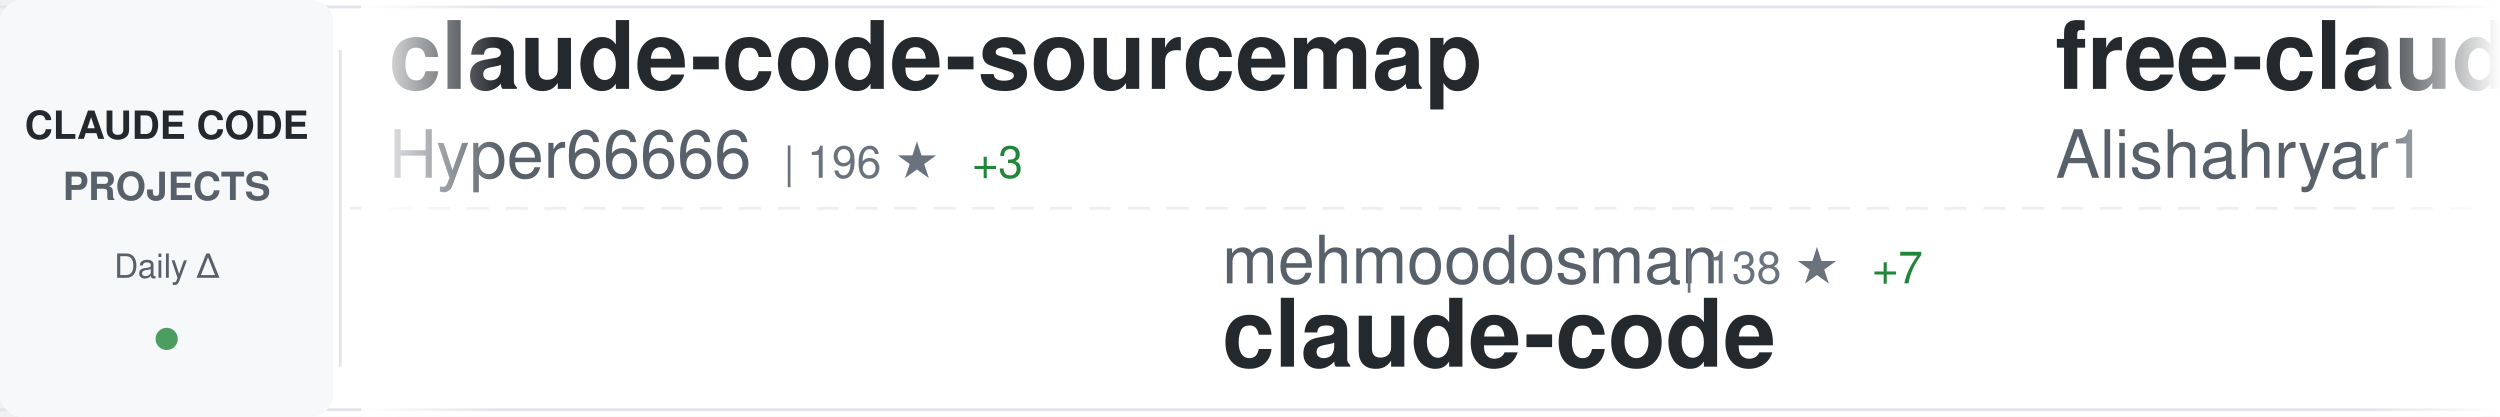
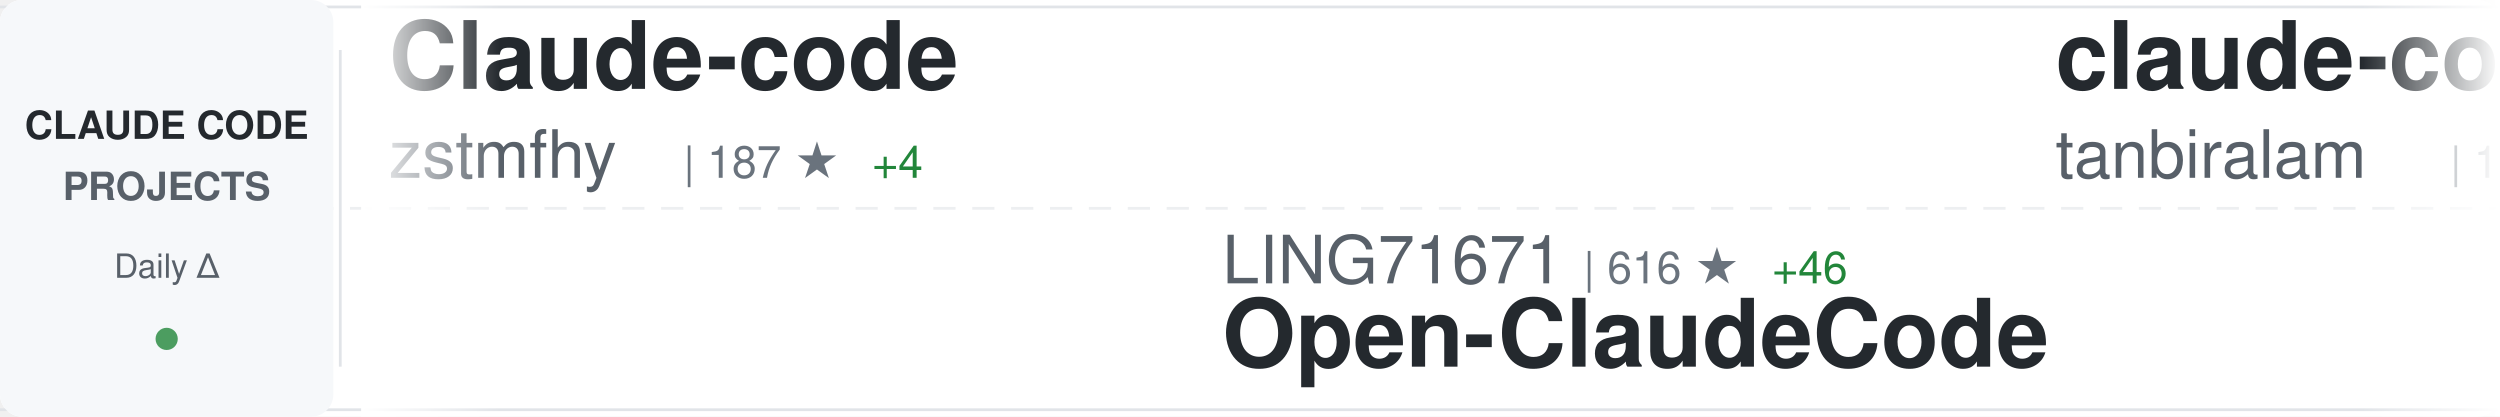
<svg xmlns="http://www.w3.org/2000/svg" width="900" height="150">
  <defs>
    <linearGradient id="awesomeLeftFade" x1="0%" y1="0%" x2="100%" y2="0%">
      <stop offset="0%" style="stop-color:#ffffff;stop-opacity:1" />
      <stop offset="100%" style="stop-color:#ffffff;stop-opacity:0" />
    </linearGradient>
    <linearGradient id="awesomeRightFade" x1="0%" y1="0%" x2="100%" y2="0%">
      <stop offset="0%" style="stop-color:#ffffff;stop-opacity:0" />
      <stop offset="100%" style="stop-color:#ffffff;stop-opacity:1" />
    </linearGradient>
  </defs>
  <rect width="900" height="150" fill="#ffffff" rx="8" />
  <rect x="0" y="2" width="900" height="1" fill="#e1e4e8" />
  <rect x="0" y="147" width="900" height="1" fill="#e1e4e8" />
  <line x1="0" y1="75" x2="900" y2="75" stroke="#e1e4e8" stroke-width="1" stroke-dasharray="8 6" opacity="0.6" />
  <rect x="0" y="0" width="120" height="150" fill="#f6f8fa" rx="8" />
  <text x="60" y="50" font-family="-apple-system, BlinkMacSystemFont, 'Segoe UI', Helvetica, Arial, sans-serif" font-size="14" font-weight="600" fill="#24292e" text-anchor="middle">CLAUDE CODE</text>
  <text x="60" y="72" font-family="-apple-system, BlinkMacSystemFont, 'Segoe UI', Helvetica, Arial, sans-serif" font-size="14" font-weight="600" fill="#586069" text-anchor="middle">PROJECTS</text>
  <text x="60" y="100" font-family="-apple-system, BlinkMacSystemFont, 'Segoe UI', Helvetica, Arial, sans-serif" font-size="12" font-weight="500" fill="#586069" text-anchor="middle">Daily Δ</text>
  <circle cx="60" cy="122" r="4" fill="#22863a" opacity="0.8" />
  <rect x="122" y="18" width="1" height="114" fill="#e1e4e8" />
  <clipPath id="awesomeTickerClip">
    <rect x="130" y="0" width="770" height="150" />
  </clipPath>
  <g clip-path="url(#awesomeTickerClip)">
    <g id="awesomeTickerItems">
      <animateTransform attributeName="transform" attributeType="XML" type="translate" from="0 0" to="-3000 0" dur="54s" repeatCount="indefinite" />
      <g transform="translate(0, 0)">
-         <text x="140" y="32" font-family="-apple-system, BlinkMacSystemFont, 'Segoe UI', Helvetica, Arial, sans-serif" font-size="34" font-weight="600" fill="#24292e">claude-code-sourcemap</text>
-         <text x="140" y="64" font-family="-apple-system, BlinkMacSystemFont, 'Segoe UI', Helvetica, Arial, sans-serif" font-size="24" font-weight="400" fill="#586069">Hyper66666</text>
-         <text x="282" y="64" font-family="-apple-system, BlinkMacSystemFont, 'Segoe UI', Helvetica, Arial, sans-serif" font-size="16" font-weight="500" fill="#6a737d">| 196 ★</text>
-         <text x="350" y="64" font-family="-apple-system, BlinkMacSystemFont, 'Segoe UI', Helvetica, Arial, sans-serif" font-size="16" font-weight="500" fill="#22863a"> +3</text>
+         <text x="140" y="32" font-family="-apple-system, BlinkMacSystemFont, 'Segoe UI', Helvetica, Arial, sans-serif" font-size="34" font-weight="600" fill="#24292e">Claude-code</text>
+         <text x="140" y="64" font-family="-apple-system, BlinkMacSystemFont, 'Segoe UI', Helvetica, Arial, sans-serif" font-size="24" font-weight="400" fill="#586069">zstmfhy</text>
+         <text x="246" y="64" font-family="-apple-system, BlinkMacSystemFont, 'Segoe UI', Helvetica, Arial, sans-serif" font-size="16" font-weight="500" fill="#6a737d">| 187 ★</text>
+         <text x="314" y="64" font-family="-apple-system, BlinkMacSystemFont, 'Segoe UI', Helvetica, Arial, sans-serif" font-size="16" font-weight="500" fill="#22863a"> +4</text>
      </g>
      <g transform="translate(300, 0)">
-         <text x="140" y="102" font-family="-apple-system, BlinkMacSystemFont, 'Segoe UI', Helvetica, Arial, sans-serif" font-size="24" font-weight="400" fill="#586069">mehmoodosman</text>
-         <text x="306" y="102" font-family="-apple-system, BlinkMacSystemFont, 'Segoe UI', Helvetica, Arial, sans-serif" font-size="16" font-weight="500" fill="#6a737d">| 138 ★</text>
-         <text x="374" y="102" font-family="-apple-system, BlinkMacSystemFont, 'Segoe UI', Helvetica, Arial, sans-serif" font-size="16" font-weight="500" fill="#22863a"> +7</text>
-         <text x="140" y="132" font-family="-apple-system, BlinkMacSystemFont, 'Segoe UI', Helvetica, Arial, sans-serif" font-size="34" font-weight="600" fill="#24292e">claude-code</text>
+         <text x="140" y="102" font-family="-apple-system, BlinkMacSystemFont, 'Segoe UI', Helvetica, Arial, sans-serif" font-size="24" font-weight="400" fill="#586069">LING71671</text>
+         <text x="270" y="102" font-family="-apple-system, BlinkMacSystemFont, 'Segoe UI', Helvetica, Arial, sans-serif" font-size="16" font-weight="500" fill="#6a737d">| 616 ★</text>
+         <text x="338" y="102" font-family="-apple-system, BlinkMacSystemFont, 'Segoe UI', Helvetica, Arial, sans-serif" font-size="16" font-weight="500" fill="#22863a"> +46</text>
+         <text x="140" y="132" font-family="-apple-system, BlinkMacSystemFont, 'Segoe UI', Helvetica, Arial, sans-serif" font-size="34" font-weight="600" fill="#24292e">Open-ClaudeCode</text>
      </g>
      <g transform="translate(600, 0)">
-         <text x="140" y="32" font-family="-apple-system, BlinkMacSystemFont, 'Segoe UI', Helvetica, Arial, sans-serif" font-size="34" font-weight="600" fill="#24292e">free-claude-code</text>
-         <text x="140" y="64" font-family="-apple-system, BlinkMacSystemFont, 'Segoe UI', Helvetica, Arial, sans-serif" font-size="24" font-weight="400" fill="#586069">Alishahryar1</text>
-         <text x="306" y="64" font-family="-apple-system, BlinkMacSystemFont, 'Segoe UI', Helvetica, Arial, sans-serif" font-size="16" font-weight="500" fill="#6a737d">| 1.6K ★</text>
-         <text x="383" y="64" font-family="-apple-system, BlinkMacSystemFont, 'Segoe UI', Helvetica, Arial, sans-serif" font-size="16" font-weight="500" fill="#22863a"> +108</text>
+         <text x="140" y="32" font-family="-apple-system, BlinkMacSystemFont, 'Segoe UI', Helvetica, Arial, sans-serif" font-size="34" font-weight="600" fill="#24292e">claude-code</text>
+         <text x="140" y="64" font-family="-apple-system, BlinkMacSystemFont, 'Segoe UI', Helvetica, Arial, sans-serif" font-size="24" font-weight="400" fill="#586069">tanbiralam</text>
+         <text x="282" y="64" font-family="-apple-system, BlinkMacSystemFont, 'Segoe UI', Helvetica, Arial, sans-serif" font-size="16" font-weight="500" fill="#6a737d">| 1.2K ★</text>
+         <text x="359" y="64" font-family="-apple-system, BlinkMacSystemFont, 'Segoe UI', Helvetica, Arial, sans-serif" font-size="16" font-weight="500" fill="#22863a"> +66</text>
      </g>
      <g transform="translate(900, 0)">
-         <text x="140" y="102" font-family="-apple-system, BlinkMacSystemFont, 'Segoe UI', Helvetica, Arial, sans-serif" font-size="24" font-weight="400" fill="#586069">disler</text>
-         <text x="234" y="102" font-family="-apple-system, BlinkMacSystemFont, 'Segoe UI', Helvetica, Arial, sans-serif" font-size="16" font-weight="500" fill="#6a737d">| 3.5K ★</text>
-         <text x="311" y="102" font-family="-apple-system, BlinkMacSystemFont, 'Segoe UI', Helvetica, Arial, sans-serif" font-size="16" font-weight="500" fill="#22863a"> +4</text>
-         <text x="140" y="132" font-family="-apple-system, BlinkMacSystemFont, 'Segoe UI', Helvetica, Arial, sans-serif" font-size="34" font-weight="600" fill="#24292e">claude-code-hooks-master...</text>
+         <text x="140" y="102" font-family="-apple-system, BlinkMacSystemFont, 'Segoe UI', Helvetica, Arial, sans-serif" font-size="24" font-weight="400" fill="#586069">pedrohcgs</text>
+         <text x="270" y="102" font-family="-apple-system, BlinkMacSystemFont, 'Segoe UI', Helvetica, Arial, sans-serif" font-size="16" font-weight="500" fill="#6a737d">| 841 ★</text>
+         <text x="338" y="102" font-family="-apple-system, BlinkMacSystemFont, 'Segoe UI', Helvetica, Arial, sans-serif" font-size="16" font-weight="500" fill="#22863a"> +4</text>
+         <text x="140" y="132" font-family="-apple-system, BlinkMacSystemFont, 'Segoe UI', Helvetica, Arial, sans-serif" font-size="34" font-weight="600" fill="#24292e">claude-code-my-workflow</text>
      </g>
      <g transform="translate(1200, 0)">
-         <text x="140" y="32" font-family="-apple-system, BlinkMacSystemFont, 'Segoe UI', Helvetica, Arial, sans-serif" font-size="34" font-weight="600" fill="#24292e">my-claude-code-setup</text>
-         <text x="140" y="64" font-family="-apple-system, BlinkMacSystemFont, 'Segoe UI', Helvetica, Arial, sans-serif" font-size="24" font-weight="400" fill="#586069">centminmod</text>
-         <text x="282" y="64" font-family="-apple-system, BlinkMacSystemFont, 'Segoe UI', Helvetica, Arial, sans-serif" font-size="16" font-weight="500" fill="#6a737d">| 2.2K ★</text>
-         <text x="359" y="64" font-family="-apple-system, BlinkMacSystemFont, 'Segoe UI', Helvetica, Arial, sans-serif" font-size="16" font-weight="500" fill="#22863a"> +3</text>
+         <text x="140" y="32" font-family="-apple-system, BlinkMacSystemFont, 'Segoe UI', Helvetica, Arial, sans-serif" font-size="34" font-weight="600" fill="#24292e">claude-code</text>
+         <text x="140" y="64" font-family="-apple-system, BlinkMacSystemFont, 'Segoe UI', Helvetica, Arial, sans-serif" font-size="24" font-weight="400" fill="#586069">lowcortisolprogrammer</text>
+         <text x="414" y="64" font-family="-apple-system, BlinkMacSystemFont, 'Segoe UI', Helvetica, Arial, sans-serif" font-size="16" font-weight="500" fill="#6a737d">| 168 ★</text>
      </g>
      <g transform="translate(1500, 0)">
-         <text x="140" y="102" font-family="-apple-system, BlinkMacSystemFont, 'Segoe UI', Helvetica, Arial, sans-serif" font-size="24" font-weight="400" fill="#586069">lowcortisolprogrammer</text>
-         <text x="414" y="102" font-family="-apple-system, BlinkMacSystemFont, 'Segoe UI', Helvetica, Arial, sans-serif" font-size="16" font-weight="500" fill="#6a737d">| 168 ★</text>
-         <text x="140" y="132" font-family="-apple-system, BlinkMacSystemFont, 'Segoe UI', Helvetica, Arial, sans-serif" font-size="34" font-weight="600" fill="#24292e">claude-code</text>
+         <text x="140" y="102" font-family="-apple-system, BlinkMacSystemFont, 'Segoe UI', Helvetica, Arial, sans-serif" font-size="24" font-weight="400" fill="#586069">777genius</text>
+         <text x="270" y="102" font-family="-apple-system, BlinkMacSystemFont, 'Segoe UI', Helvetica, Arial, sans-serif" font-size="16" font-weight="500" fill="#6a737d">| 872 ★</text>
+         <text x="338" y="102" font-family="-apple-system, BlinkMacSystemFont, 'Segoe UI', Helvetica, Arial, sans-serif" font-size="16" font-weight="500" fill="#22863a"> +9</text>
+         <text x="140" y="132" font-family="-apple-system, BlinkMacSystemFont, 'Segoe UI', Helvetica, Arial, sans-serif" font-size="34" font-weight="600" fill="#24292e">claude-code-source-code</text>
      </g>
      <g transform="translate(1800, 0)">
-         <text x="140" y="32" font-family="-apple-system, BlinkMacSystemFont, 'Segoe UI', Helvetica, Arial, sans-serif" font-size="34" font-weight="600" fill="#24292e">claude_code_bridge</text>
-         <text x="140" y="64" font-family="-apple-system, BlinkMacSystemFont, 'Segoe UI', Helvetica, Arial, sans-serif" font-size="24" font-weight="400" fill="#586069">bfly123</text>
-         <text x="246" y="64" font-family="-apple-system, BlinkMacSystemFont, 'Segoe UI', Helvetica, Arial, sans-serif" font-size="16" font-weight="500" fill="#6a737d">| 2.1K ★</text>
-         <text x="323" y="64" font-family="-apple-system, BlinkMacSystemFont, 'Segoe UI', Helvetica, Arial, sans-serif" font-size="16" font-weight="500" fill="#22863a"> +15</text>
+         <text x="140" y="32" font-family="-apple-system, BlinkMacSystemFont, 'Segoe UI', Helvetica, Arial, sans-serif" font-size="34" font-weight="600" fill="#24292e">claude-code-rust</text>
+         <text x="140" y="64" font-family="-apple-system, BlinkMacSystemFont, 'Segoe UI', Helvetica, Arial, sans-serif" font-size="24" font-weight="400" fill="#586069">lorryjovens-hub</text>
+         <text x="342" y="64" font-family="-apple-system, BlinkMacSystemFont, 'Segoe UI', Helvetica, Arial, sans-serif" font-size="16" font-weight="500" fill="#6a737d">| 1.1K ★</text>
+         <text x="419" y="64" font-family="-apple-system, BlinkMacSystemFont, 'Segoe UI', Helvetica, Arial, sans-serif" font-size="16" font-weight="500" fill="#22863a"> +93</text>
      </g>
      <g transform="translate(2100, 0)">
-         <text x="140" y="102" font-family="-apple-system, BlinkMacSystemFont, 'Segoe UI', Helvetica, Arial, sans-serif" font-size="24" font-weight="400" fill="#586069">leaked-claude-code</text>
-         <text x="378" y="102" font-family="-apple-system, BlinkMacSystemFont, 'Segoe UI', Helvetica, Arial, sans-serif" font-size="16" font-weight="500" fill="#6a737d">| 773 ★</text>
-         <text x="446" y="102" font-family="-apple-system, BlinkMacSystemFont, 'Segoe UI', Helvetica, Arial, sans-serif" font-size="16" font-weight="500" fill="#22863a"> +51</text>
-         <text x="140" y="132" font-family="-apple-system, BlinkMacSystemFont, 'Segoe UI', Helvetica, Arial, sans-serif" font-size="34" font-weight="600" fill="#24292e">leaked-claude-code</text>
+         <text x="140" y="102" font-family="-apple-system, BlinkMacSystemFont, 'Segoe UI', Helvetica, Arial, sans-serif" font-size="24" font-weight="400" fill="#586069">anthropics</text>
+         <text x="282" y="102" font-family="-apple-system, BlinkMacSystemFont, 'Segoe UI', Helvetica, Arial, sans-serif" font-size="16" font-weight="500" fill="#6a737d">| 110.8K ★</text>
+         <text x="377" y="102" font-family="-apple-system, BlinkMacSystemFont, 'Segoe UI', Helvetica, Arial, sans-serif" font-size="16" font-weight="500" fill="#22863a"> +505</text>
+         <text x="140" y="132" font-family="-apple-system, BlinkMacSystemFont, 'Segoe UI', Helvetica, Arial, sans-serif" font-size="34" font-weight="600" fill="#24292e">skills</text>
      </g>
      <g transform="translate(2400, 0)">
-         <text x="140" y="32" font-family="-apple-system, BlinkMacSystemFont, 'Segoe UI', Helvetica, Arial, sans-serif" font-size="34" font-weight="600" fill="#24292e">claude-code</text>
-         <text x="140" y="64" font-family="-apple-system, BlinkMacSystemFont, 'Segoe UI', Helvetica, Arial, sans-serif" font-size="24" font-weight="400" fill="#586069">RishabhK103</text>
-         <text x="294" y="64" font-family="-apple-system, BlinkMacSystemFont, 'Segoe UI', Helvetica, Arial, sans-serif" font-size="16" font-weight="500" fill="#6a737d">| 49 ★</text>
-         <text x="353" y="64" font-family="-apple-system, BlinkMacSystemFont, 'Segoe UI', Helvetica, Arial, sans-serif" font-size="16" font-weight="500" fill="#22863a"> +4</text>
+         <text x="140" y="32" font-family="-apple-system, BlinkMacSystemFont, 'Segoe UI', Helvetica, Arial, sans-serif" font-size="34" font-weight="600" fill="#24292e">claude-code-settings</text>
+         <text x="140" y="64" font-family="-apple-system, BlinkMacSystemFont, 'Segoe UI', Helvetica, Arial, sans-serif" font-size="24" font-weight="400" fill="#586069">feiskyer</text>
+         <text x="258" y="64" font-family="-apple-system, BlinkMacSystemFont, 'Segoe UI', Helvetica, Arial, sans-serif" font-size="16" font-weight="500" fill="#6a737d">| 1.4K ★</text>
+         <text x="335" y="64" font-family="-apple-system, BlinkMacSystemFont, 'Segoe UI', Helvetica, Arial, sans-serif" font-size="16" font-weight="500" fill="#22863a"> +2</text>
      </g>
      <g transform="translate(2700, 0)">
-         <text x="140" y="102" font-family="-apple-system, BlinkMacSystemFont, 'Segoe UI', Helvetica, Arial, sans-serif" font-size="24" font-weight="400" fill="#586069">wshobson</text>
-         <text x="258" y="102" font-family="-apple-system, BlinkMacSystemFont, 'Segoe UI', Helvetica, Arial, sans-serif" font-size="16" font-weight="500" fill="#6a737d">| 33.0K ★</text>
-         <text x="344" y="102" font-family="-apple-system, BlinkMacSystemFont, 'Segoe UI', Helvetica, Arial, sans-serif" font-size="16" font-weight="500" fill="#22863a"> +55</text>
-         <text x="140" y="132" font-family="-apple-system, BlinkMacSystemFont, 'Segoe UI', Helvetica, Arial, sans-serif" font-size="34" font-weight="600" fill="#24292e">agents</text>
+         <text x="140" y="102" font-family="-apple-system, BlinkMacSystemFont, 'Segoe UI', Helvetica, Arial, sans-serif" font-size="24" font-weight="400" fill="#586069">eyaltoledano</text>
+         <text x="306" y="102" font-family="-apple-system, BlinkMacSystemFont, 'Segoe UI', Helvetica, Arial, sans-serif" font-size="16" font-weight="500" fill="#6a737d">| 26.4K ★</text>
+         <text x="392" y="102" font-family="-apple-system, BlinkMacSystemFont, 'Segoe UI', Helvetica, Arial, sans-serif" font-size="16" font-weight="500" fill="#22863a"> +17</text>
+         <text x="140" y="132" font-family="-apple-system, BlinkMacSystemFont, 'Segoe UI', Helvetica, Arial, sans-serif" font-size="34" font-weight="600" fill="#24292e">claude-task-master</text>
      </g>
      <g transform="translate(3000, 0)">
-         <text x="140" y="32" font-family="-apple-system, BlinkMacSystemFont, 'Segoe UI', Helvetica, Arial, sans-serif" font-size="34" font-weight="600" fill="#24292e">claude-code-sourcemap</text>
-         <text x="140" y="64" font-family="-apple-system, BlinkMacSystemFont, 'Segoe UI', Helvetica, Arial, sans-serif" font-size="24" font-weight="400" fill="#586069">Hyper66666</text>
-         <text x="282" y="64" font-family="-apple-system, BlinkMacSystemFont, 'Segoe UI', Helvetica, Arial, sans-serif" font-size="16" font-weight="500" fill="#6a737d">| 196 ★</text>
-         <text x="350" y="64" font-family="-apple-system, BlinkMacSystemFont, 'Segoe UI', Helvetica, Arial, sans-serif" font-size="16" font-weight="500" fill="#22863a"> +3</text>
+         <text x="140" y="32" font-family="-apple-system, BlinkMacSystemFont, 'Segoe UI', Helvetica, Arial, sans-serif" font-size="34" font-weight="600" fill="#24292e">Claude-code</text>
+         <text x="140" y="64" font-family="-apple-system, BlinkMacSystemFont, 'Segoe UI', Helvetica, Arial, sans-serif" font-size="24" font-weight="400" fill="#586069">zstmfhy</text>
+         <text x="246" y="64" font-family="-apple-system, BlinkMacSystemFont, 'Segoe UI', Helvetica, Arial, sans-serif" font-size="16" font-weight="500" fill="#6a737d">| 187 ★</text>
+         <text x="314" y="64" font-family="-apple-system, BlinkMacSystemFont, 'Segoe UI', Helvetica, Arial, sans-serif" font-size="16" font-weight="500" fill="#22863a"> +4</text>
      </g>
      <g transform="translate(3300, 0)">
-         <text x="140" y="102" font-family="-apple-system, BlinkMacSystemFont, 'Segoe UI', Helvetica, Arial, sans-serif" font-size="24" font-weight="400" fill="#586069">mehmoodosman</text>
-         <text x="306" y="102" font-family="-apple-system, BlinkMacSystemFont, 'Segoe UI', Helvetica, Arial, sans-serif" font-size="16" font-weight="500" fill="#6a737d">| 138 ★</text>
-         <text x="374" y="102" font-family="-apple-system, BlinkMacSystemFont, 'Segoe UI', Helvetica, Arial, sans-serif" font-size="16" font-weight="500" fill="#22863a"> +7</text>
-         <text x="140" y="132" font-family="-apple-system, BlinkMacSystemFont, 'Segoe UI', Helvetica, Arial, sans-serif" font-size="34" font-weight="600" fill="#24292e">claude-code</text>
+         <text x="140" y="102" font-family="-apple-system, BlinkMacSystemFont, 'Segoe UI', Helvetica, Arial, sans-serif" font-size="24" font-weight="400" fill="#586069">LING71671</text>
+         <text x="270" y="102" font-family="-apple-system, BlinkMacSystemFont, 'Segoe UI', Helvetica, Arial, sans-serif" font-size="16" font-weight="500" fill="#6a737d">| 616 ★</text>
+         <text x="338" y="102" font-family="-apple-system, BlinkMacSystemFont, 'Segoe UI', Helvetica, Arial, sans-serif" font-size="16" font-weight="500" fill="#22863a"> +46</text>
+         <text x="140" y="132" font-family="-apple-system, BlinkMacSystemFont, 'Segoe UI', Helvetica, Arial, sans-serif" font-size="34" font-weight="600" fill="#24292e">Open-ClaudeCode</text>
      </g>
      <g transform="translate(3600, 0)">
-         <text x="140" y="32" font-family="-apple-system, BlinkMacSystemFont, 'Segoe UI', Helvetica, Arial, sans-serif" font-size="34" font-weight="600" fill="#24292e">free-claude-code</text>
-         <text x="140" y="64" font-family="-apple-system, BlinkMacSystemFont, 'Segoe UI', Helvetica, Arial, sans-serif" font-size="24" font-weight="400" fill="#586069">Alishahryar1</text>
-         <text x="306" y="64" font-family="-apple-system, BlinkMacSystemFont, 'Segoe UI', Helvetica, Arial, sans-serif" font-size="16" font-weight="500" fill="#6a737d">| 1.6K ★</text>
-         <text x="383" y="64" font-family="-apple-system, BlinkMacSystemFont, 'Segoe UI', Helvetica, Arial, sans-serif" font-size="16" font-weight="500" fill="#22863a"> +108</text>
+         <text x="140" y="32" font-family="-apple-system, BlinkMacSystemFont, 'Segoe UI', Helvetica, Arial, sans-serif" font-size="34" font-weight="600" fill="#24292e">claude-code</text>
+         <text x="140" y="64" font-family="-apple-system, BlinkMacSystemFont, 'Segoe UI', Helvetica, Arial, sans-serif" font-size="24" font-weight="400" fill="#586069">tanbiralam</text>
+         <text x="282" y="64" font-family="-apple-system, BlinkMacSystemFont, 'Segoe UI', Helvetica, Arial, sans-serif" font-size="16" font-weight="500" fill="#6a737d">| 1.2K ★</text>
+         <text x="359" y="64" font-family="-apple-system, BlinkMacSystemFont, 'Segoe UI', Helvetica, Arial, sans-serif" font-size="16" font-weight="500" fill="#22863a"> +66</text>
      </g>
      <g transform="translate(3900, 0)">
-         <text x="140" y="102" font-family="-apple-system, BlinkMacSystemFont, 'Segoe UI', Helvetica, Arial, sans-serif" font-size="24" font-weight="400" fill="#586069">disler</text>
-         <text x="234" y="102" font-family="-apple-system, BlinkMacSystemFont, 'Segoe UI', Helvetica, Arial, sans-serif" font-size="16" font-weight="500" fill="#6a737d">| 3.5K ★</text>
-         <text x="311" y="102" font-family="-apple-system, BlinkMacSystemFont, 'Segoe UI', Helvetica, Arial, sans-serif" font-size="16" font-weight="500" fill="#22863a"> +4</text>
-         <text x="140" y="132" font-family="-apple-system, BlinkMacSystemFont, 'Segoe UI', Helvetica, Arial, sans-serif" font-size="34" font-weight="600" fill="#24292e">claude-code-hooks-master...</text>
+         <text x="140" y="102" font-family="-apple-system, BlinkMacSystemFont, 'Segoe UI', Helvetica, Arial, sans-serif" font-size="24" font-weight="400" fill="#586069">pedrohcgs</text>
+         <text x="270" y="102" font-family="-apple-system, BlinkMacSystemFont, 'Segoe UI', Helvetica, Arial, sans-serif" font-size="16" font-weight="500" fill="#6a737d">| 841 ★</text>
+         <text x="338" y="102" font-family="-apple-system, BlinkMacSystemFont, 'Segoe UI', Helvetica, Arial, sans-serif" font-size="16" font-weight="500" fill="#22863a"> +4</text>
+         <text x="140" y="132" font-family="-apple-system, BlinkMacSystemFont, 'Segoe UI', Helvetica, Arial, sans-serif" font-size="34" font-weight="600" fill="#24292e">claude-code-my-workflow</text>
      </g>
    </g>
  </g>
  <rect x="130" y="0" width="50" height="150" fill="url(#awesomeLeftFade)" />
  <rect x="850" y="0" width="50" height="150" fill="url(#awesomeRightFade)" />
</svg>
